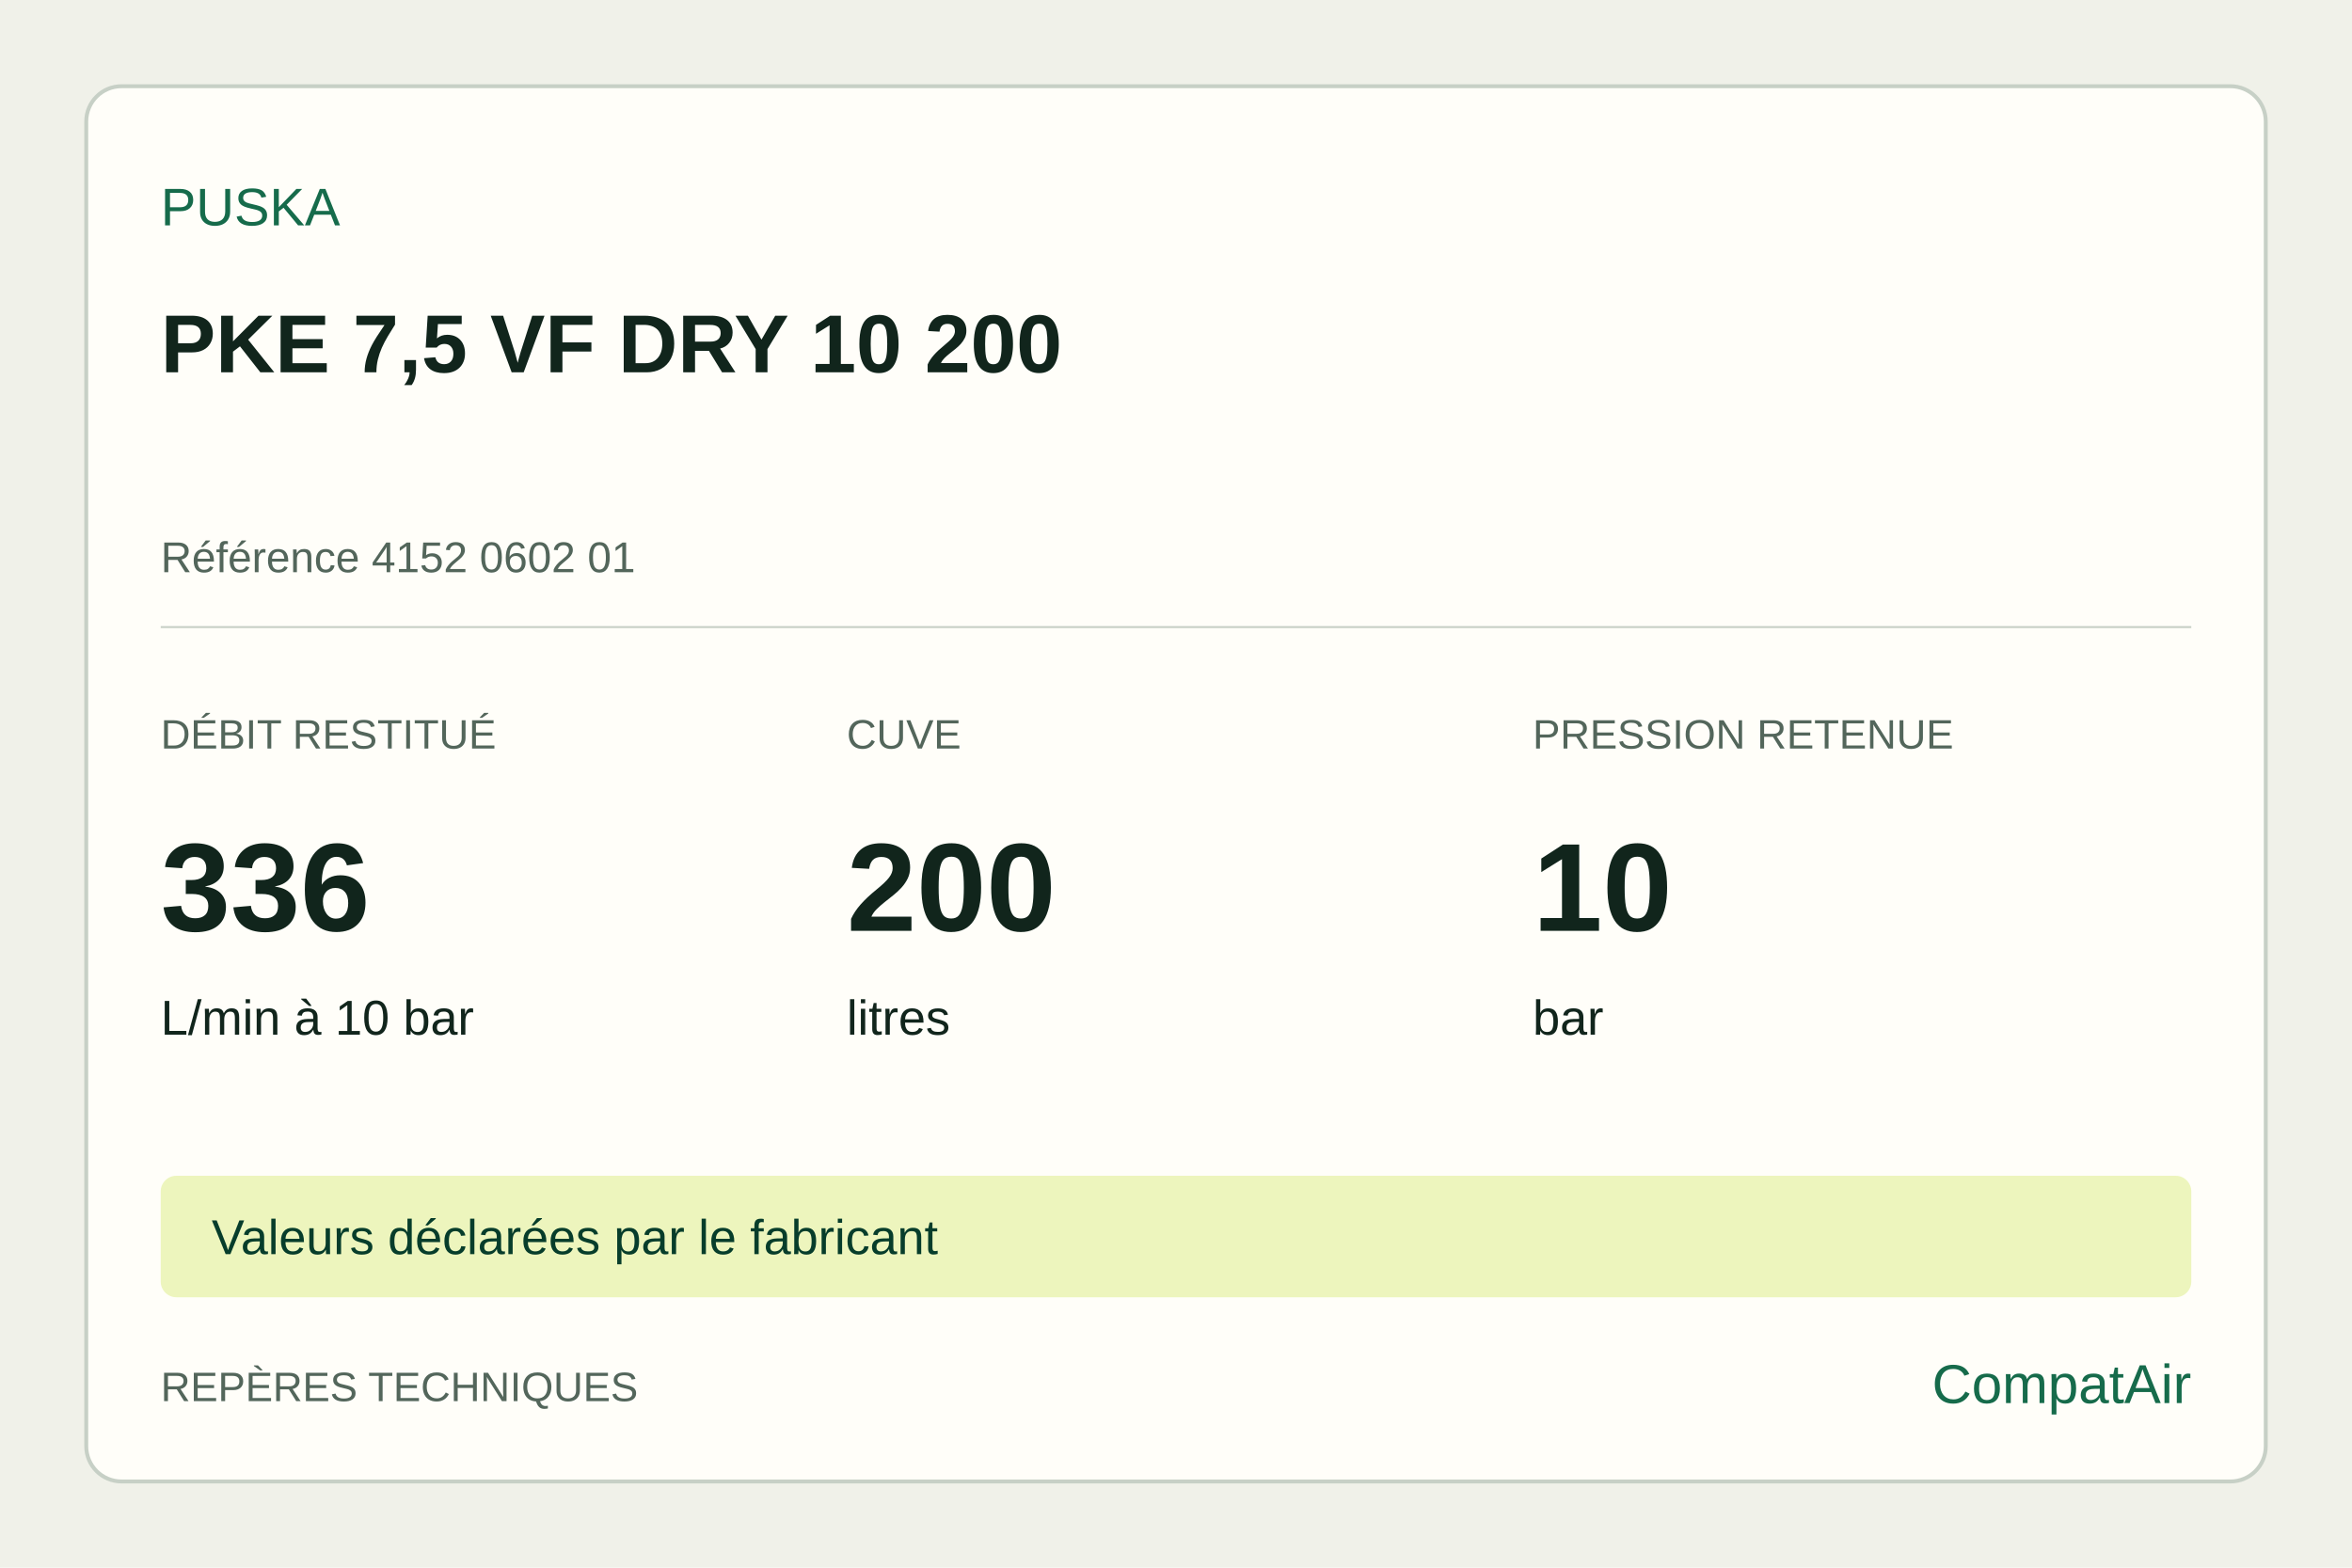
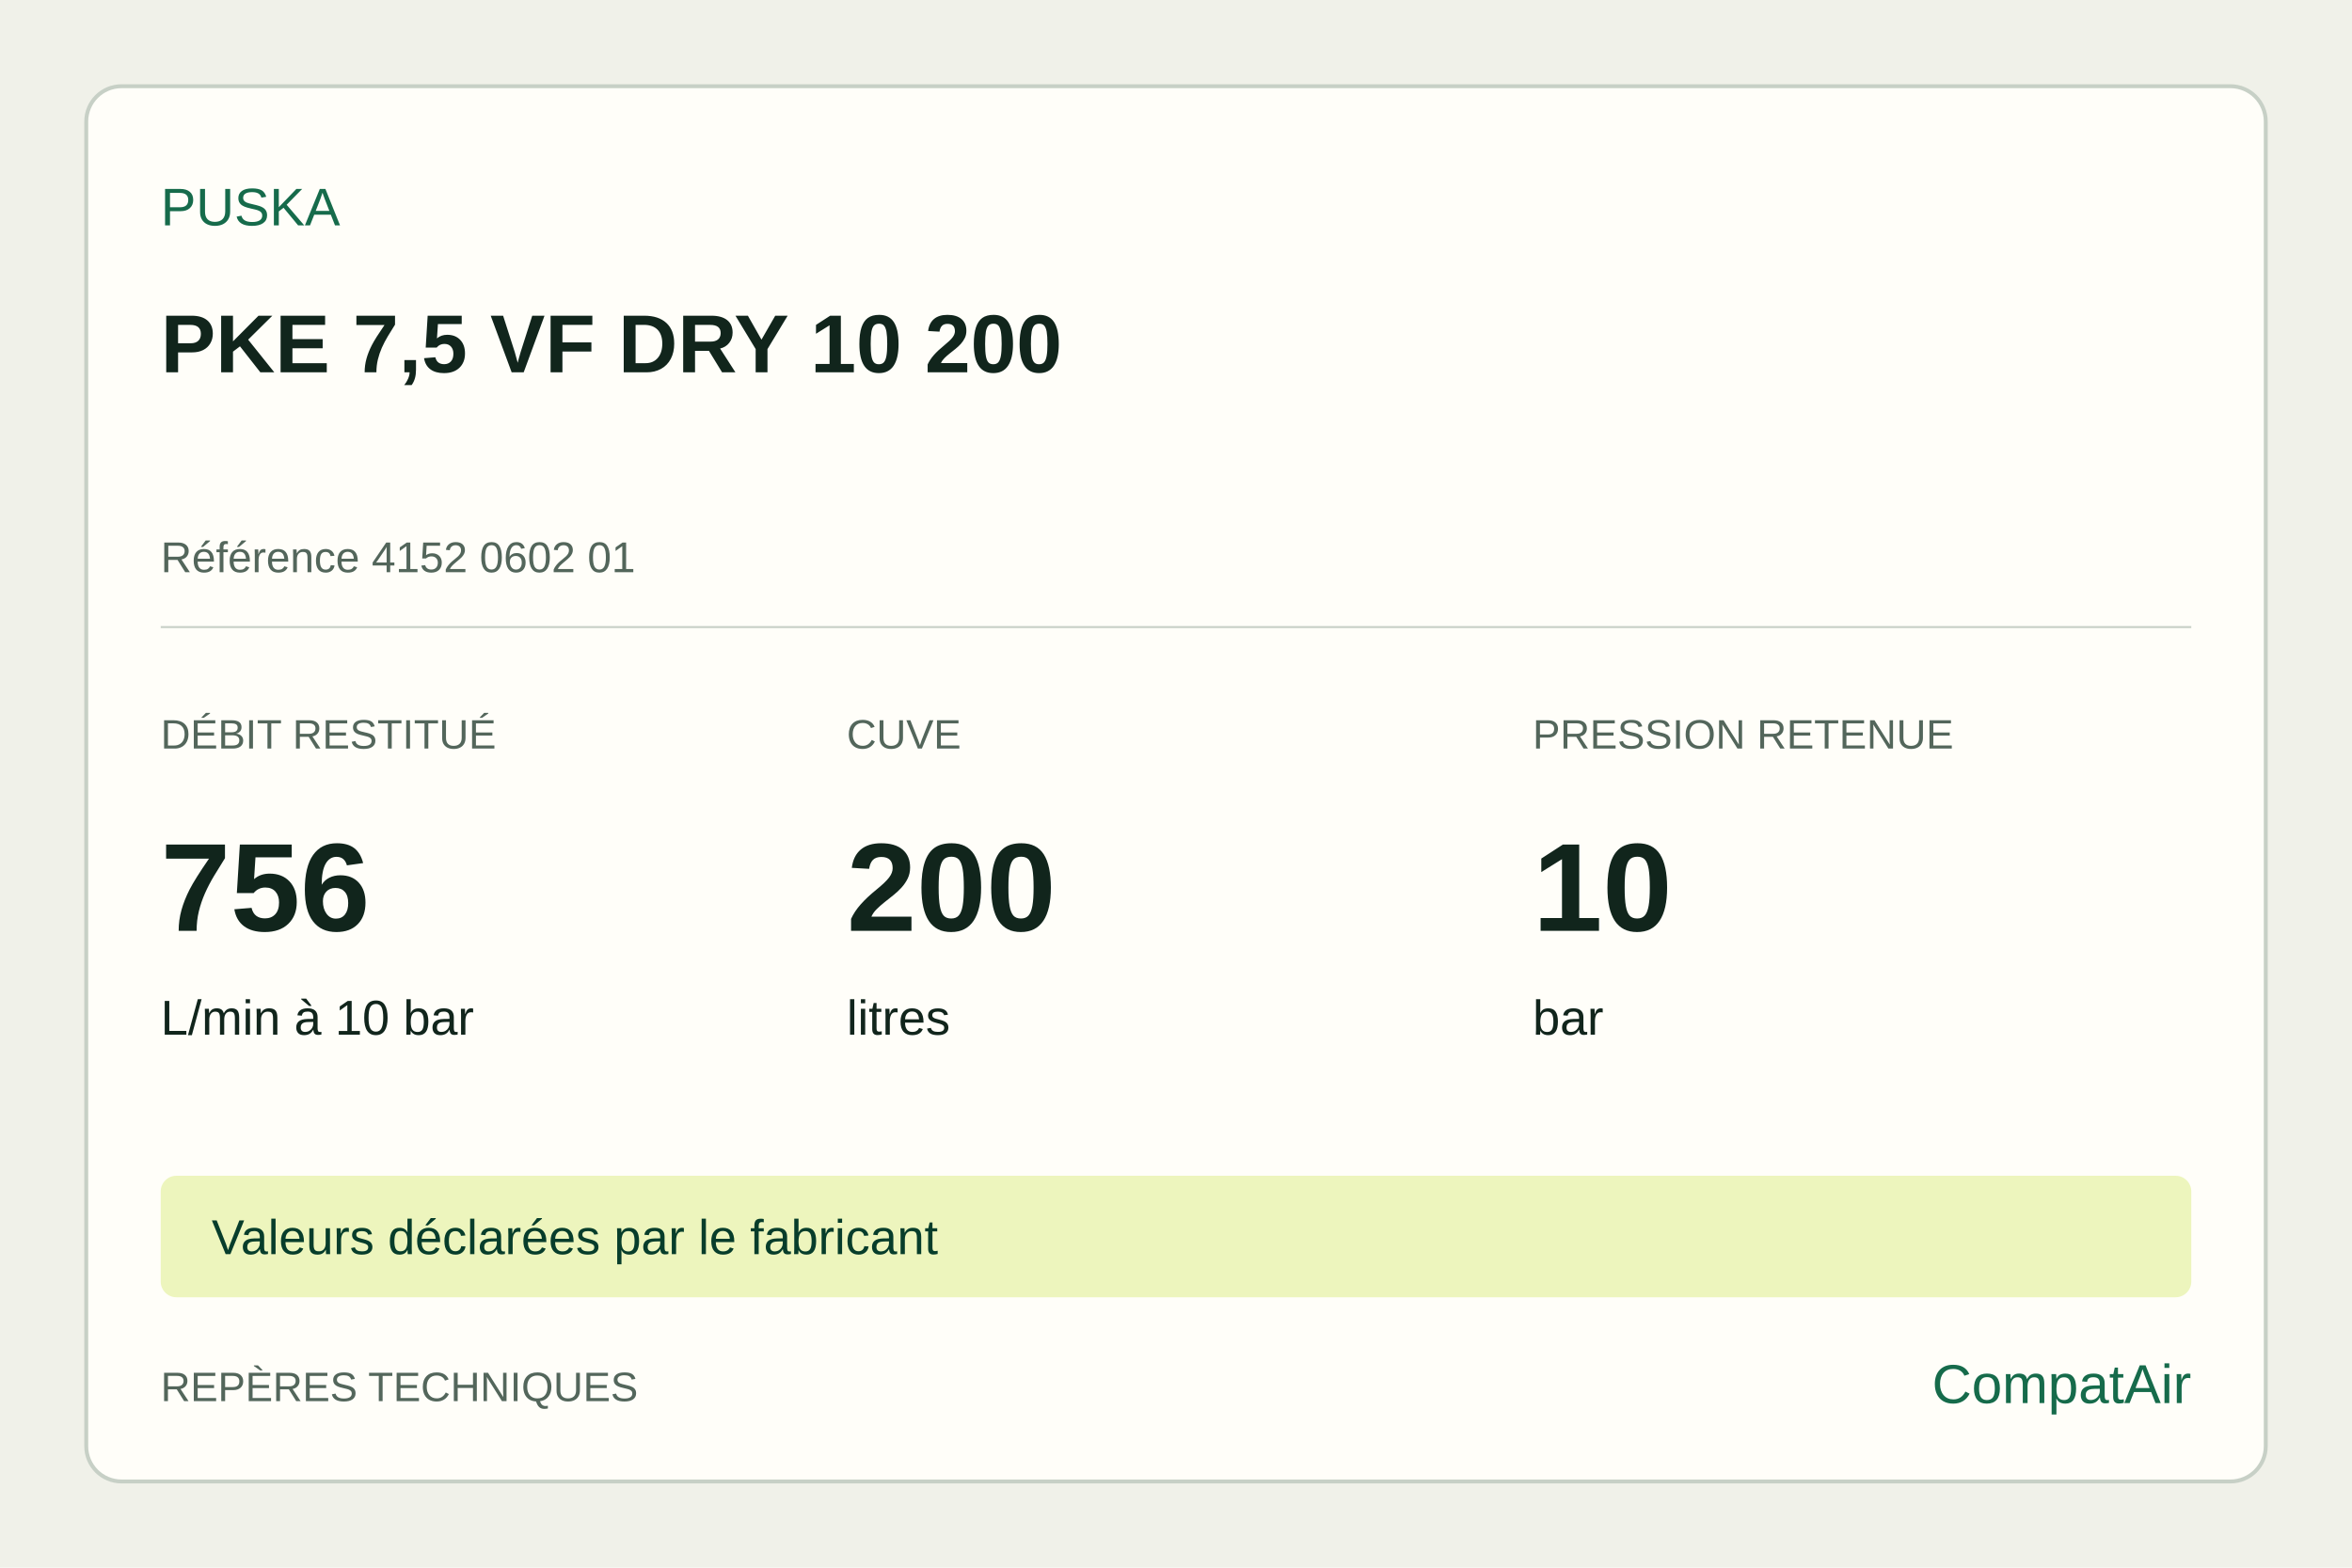
<svg xmlns="http://www.w3.org/2000/svg" width="1200" height="800" viewBox="0 0 1200 800">
  <rect width="1200" height="800" fill="#f0f1e9" />
  <rect x="44" y="44" width="1112" height="712" rx="18" fill="#fffef9" stroke="#c7d0c6" stroke-width="2" />
  <g font-family="Arial,sans-serif" fill="#11251c">
    <text x="82" y="115" font-size="27" fill="#166b4b">PUSKA</text>
    <text x="82" y="190" font-size="42" font-weight="700">PKE 7,5 VF DRY 10 200</text>
    <text x="82" y="292" font-size="22" fill="#53665b">Référence 4152 0602 01</text>
    <line x1="82" y1="320" x2="1118" y2="320" stroke="#c7d0c6" />
    <text x="82" y="382" font-size="21" fill="#53665b">DÉBIT RESTITUÉ</text>
-     <text x="82" y="475" font-size="64" font-weight="700">336</text>
+     <text x="82" y="475" font-size="64" font-weight="700">756</text>
    <text x="82" y="528" font-size="25">L/min à 10 bar</text>
    <text x="432" y="382" font-size="21" fill="#53665b">CUVE</text>
    <text x="432" y="475" font-size="64" font-weight="700">200</text>
    <text x="432" y="528" font-size="25">litres</text>
    <text x="782" y="382" font-size="21" fill="#53665b">PRESSION RETENUE</text>
    <text x="782" y="475" font-size="64" font-weight="700">10</text>
    <text x="782" y="528" font-size="25">bar</text>
    <rect x="82" y="600" width="1036" height="62" rx="8" fill="#edf5bd" />
    <text x="108" y="640" font-size="25" fill="#073d2b">Valeurs déclarées par le fabricant</text>
    <text x="82" y="715" font-size="21" fill="#53665b">REPÈRES TECHNIQUES</text>
    <text x="1118" y="716" text-anchor="end" font-size="28" fill="#166b4b">CompatAir</text>
  </g>
</svg>
